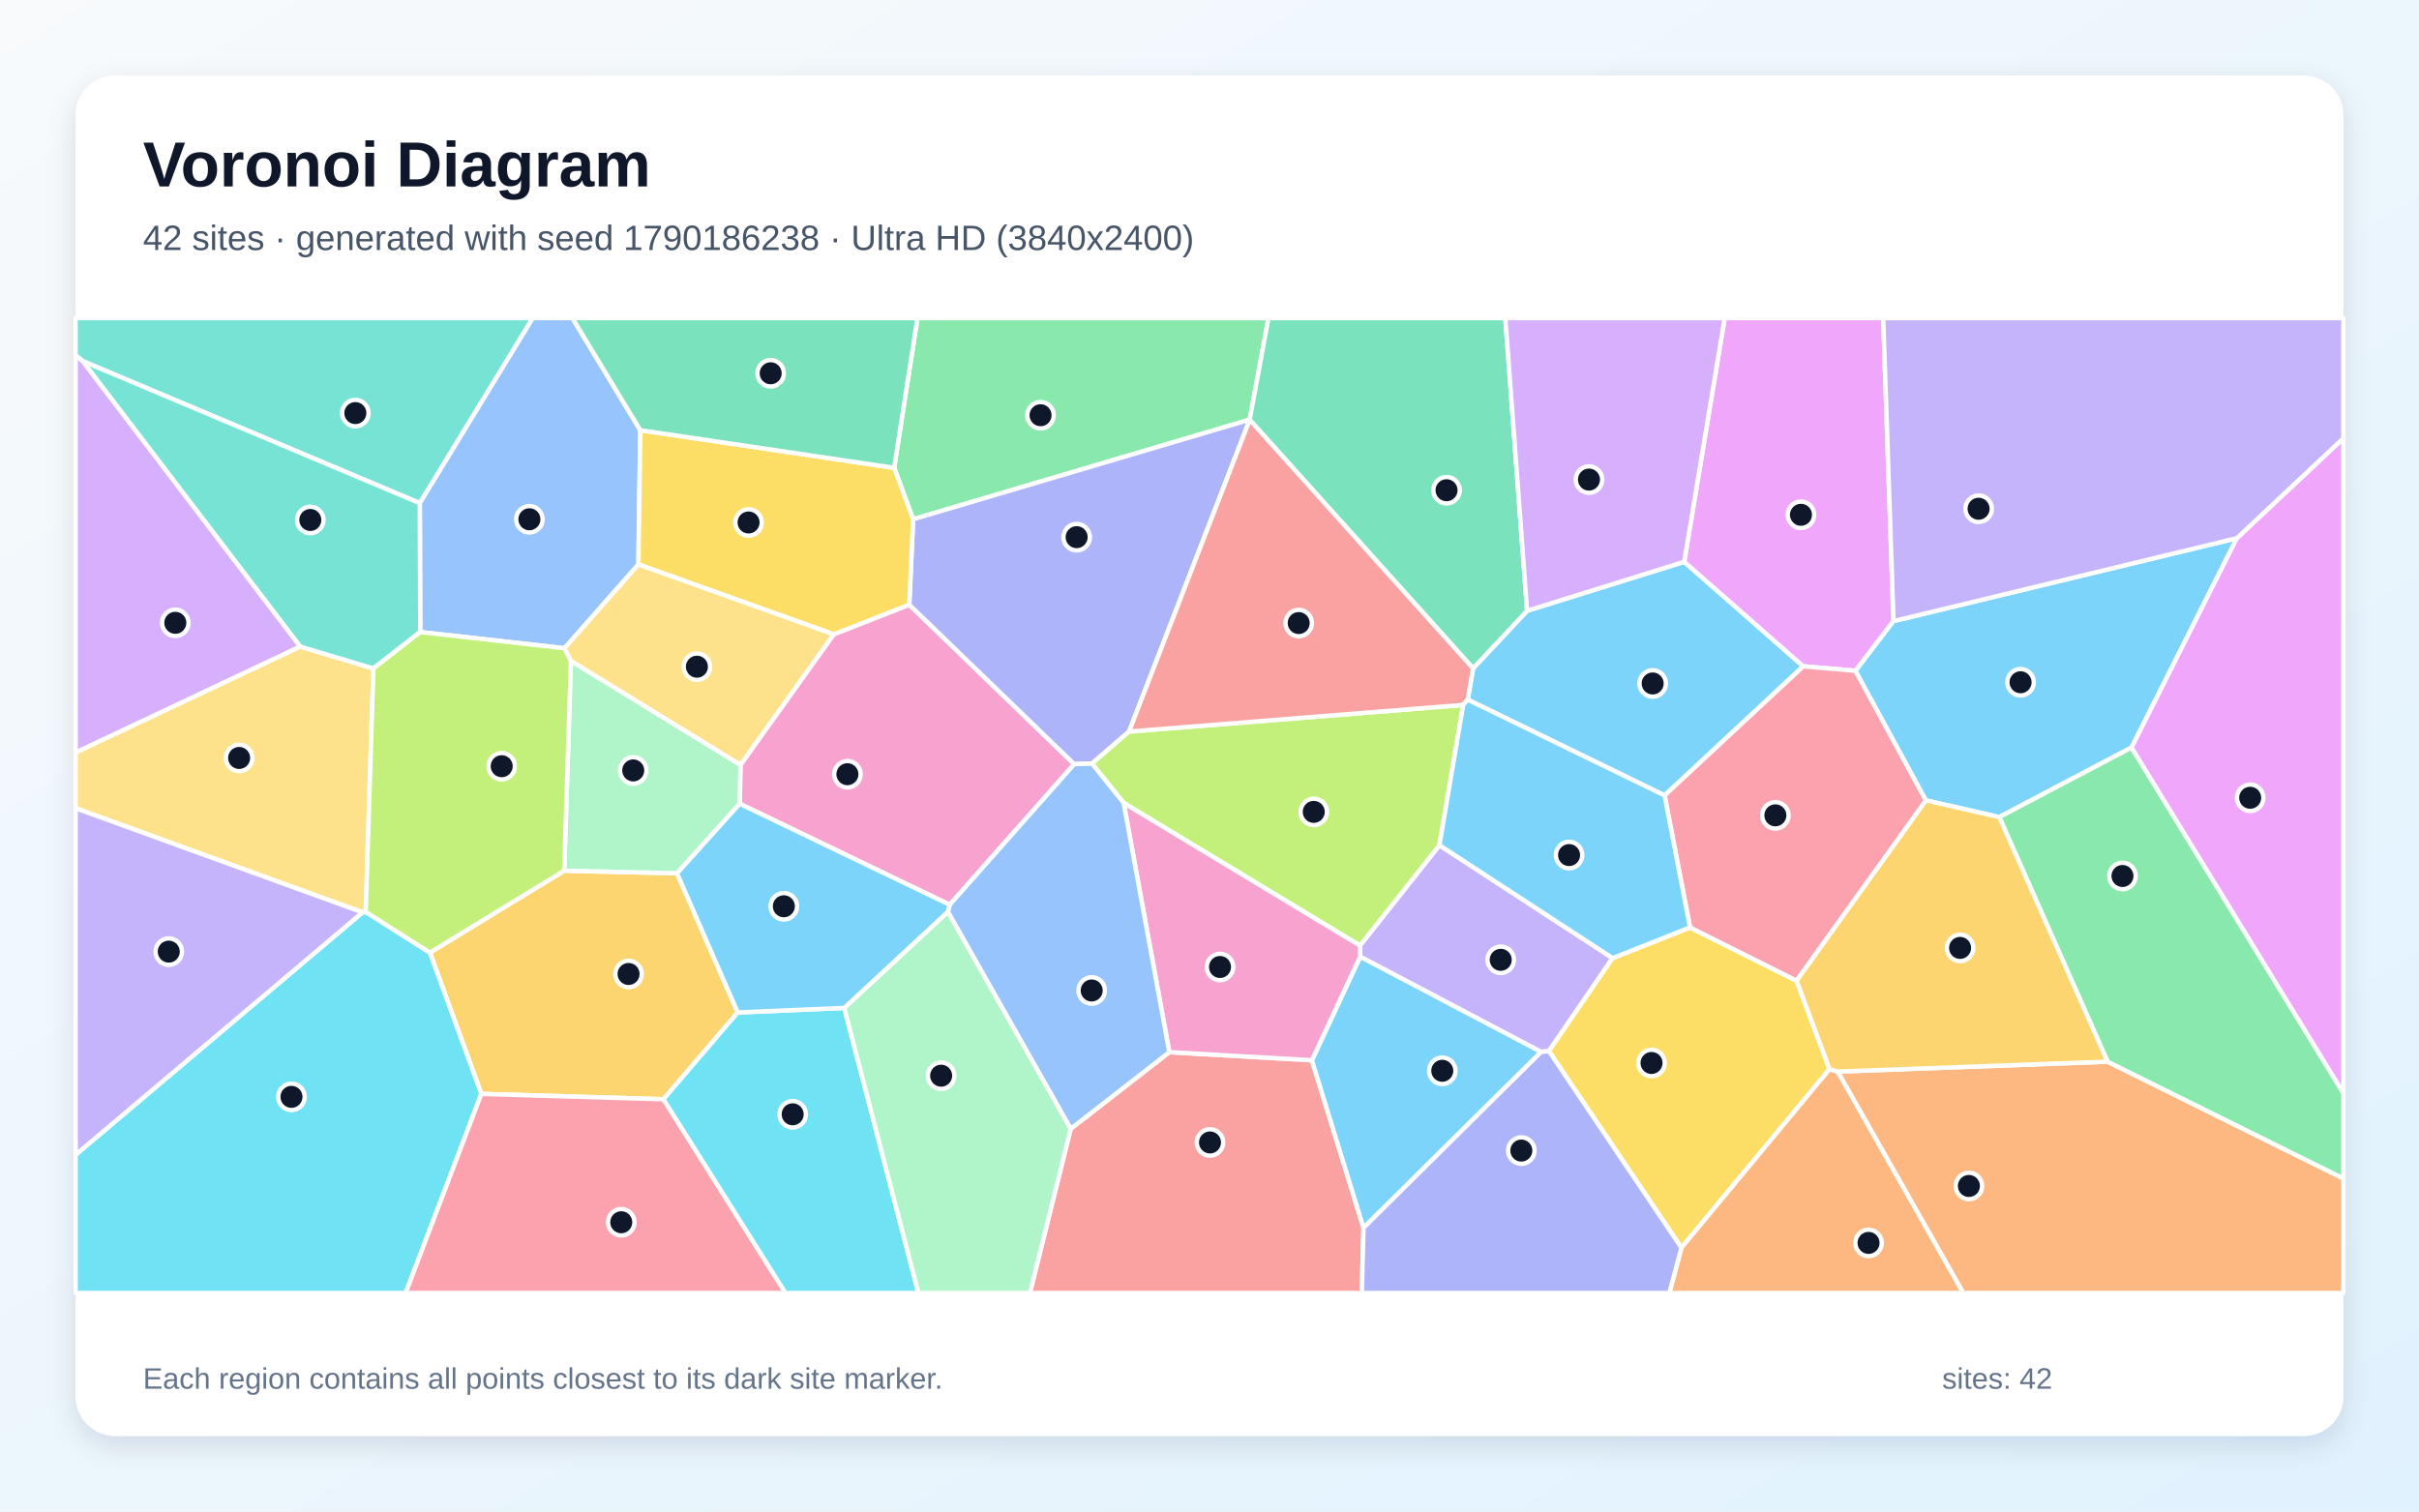
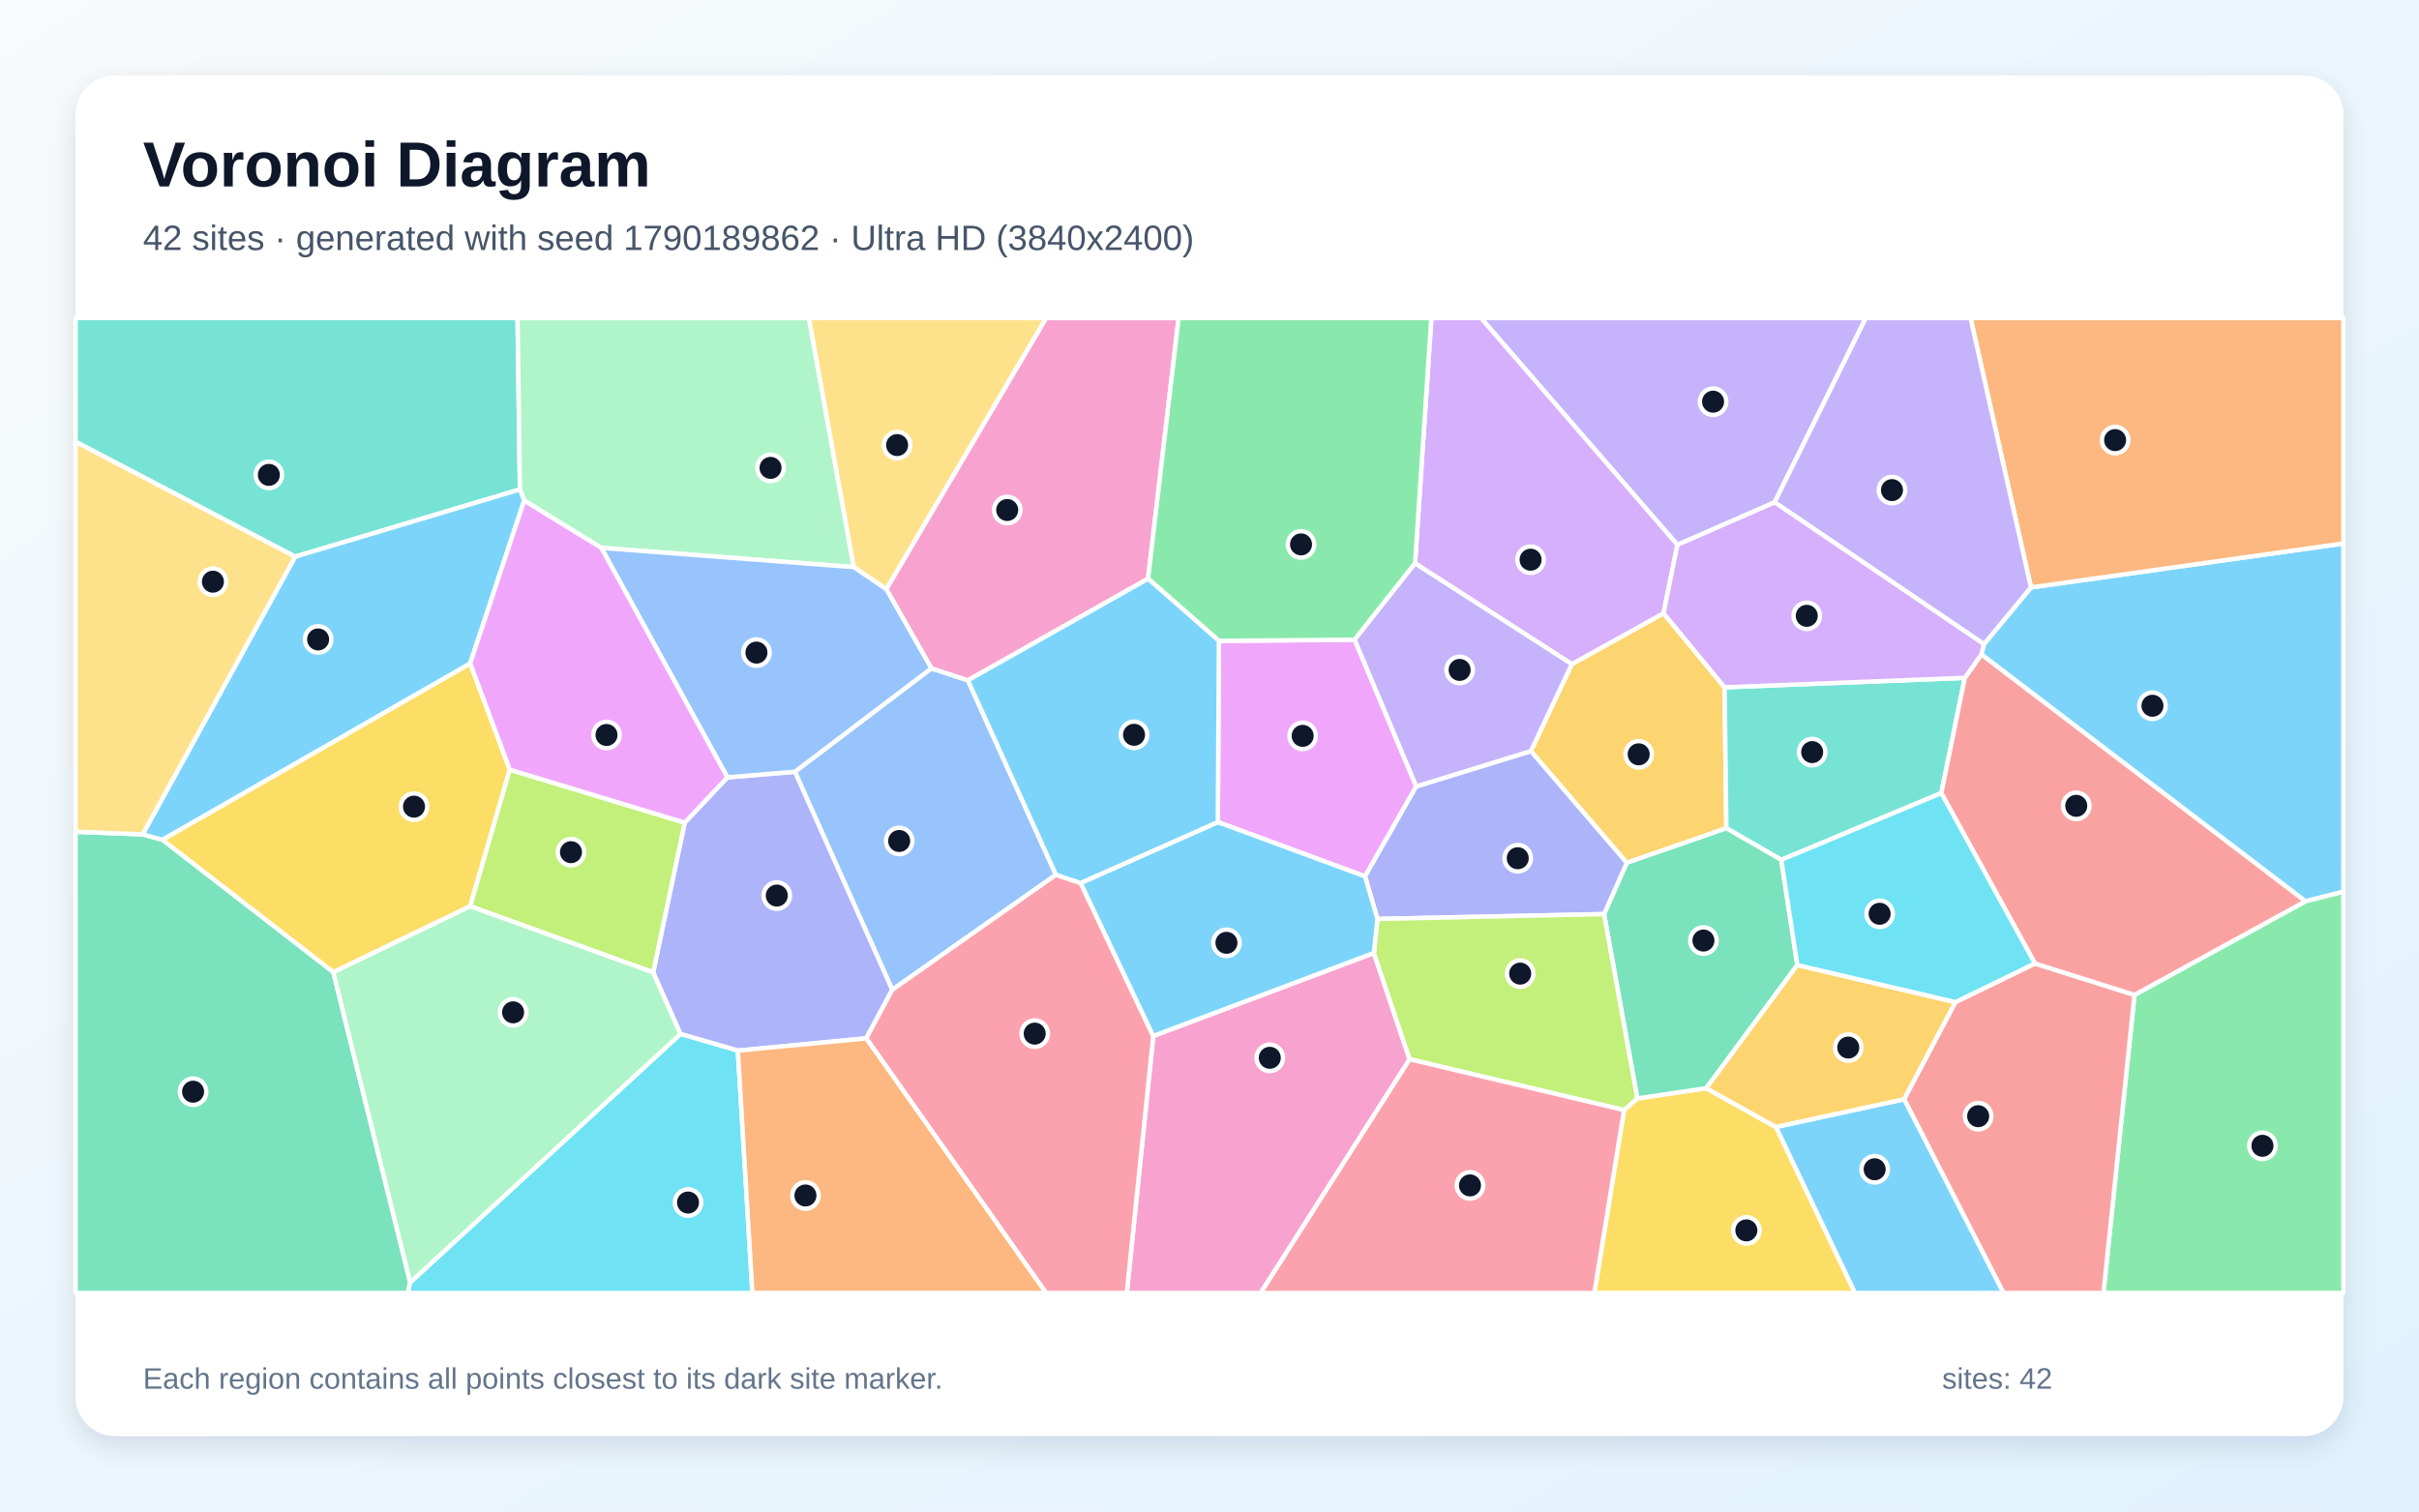
<svg xmlns="http://www.w3.org/2000/svg" width="3840" height="2400" viewBox="0 0 3840 2400" role="img" aria-labelledby="title description">
  <defs>
    <linearGradient id="background" x1="0" y1="0" x2="1" y2="1">
      <stop stop-color="#F8FAFC" />
      <stop offset="1" stop-color="#E0F2FE" />
    </linearGradient>
    <filter id="shadow" x="-5%" y="-5%" width="110%" height="110%">
      <feDropShadow dx="0" dy="15" stdDeviation="22" flood-color="#0F172A" flood-opacity=".12" />
    </filter>
  </defs>
  <rect width="3840" height="2400" fill="url(#background)" />
  <rect x="120" y="120" width="3600" height="2160" rx="63" fill="#FFFFFF" filter="url(#shadow)" />
  <g font-family="Arial, sans-serif">
    <text x="227" y="296" font-size="101" font-weight="700" fill="#0F172A">Voronoi Diagram</text>
-     <text x="227" y="397" font-size="56" fill="#475569">42 sites · generated with seed 1790186238 · Ultra HD (3840x2400)</text>
+     <text x="227" y="397" font-size="56" fill="#475569">42 sites · generated with seed 1790189862 · Ultra HD (3840x2400)</text>
  </g>
  <g stroke="#FFFFFF" stroke-width="7" stroke-linejoin="round">
-     <polygon points="2329.9,1110.9 2338.4,1061.3 2424.2,969.8 2673.6,892.0 2862.6,1058.0 2642.4,1263.0" fill="#38BDF8" fill-opacity="0.65" />
-     <polygon points="2446.4,1670.3 2159.2,1519.1 2158.8,1501.4 2285.0,1342.0 2559.9,1521.3 2458.8,1669.0" fill="#A78BFA" fill-opacity="0.65" />
-     <polygon points="1507.6,1436.6 1174.3,1276.2 1175.4,1214.4 1323.4,1007.2 1443.4,960.1 1705.3,1213.3" fill="#F472B6" fill-opacity="0.65" />
-     <polygon points="2917.1,1701.5 3345.6,1685.7 3720.0,1871.2 3720.0,2053.0 3116.5,2053.0" fill="#FB923C" fill-opacity="0.65" />
-     <polygon points="2458.8,1669.0 2559.9,1521.3 2682.8,1472.6 2851.9,1557.2 2904.3,1697.6 2669.1,1981.2" fill="#FACC15" fill-opacity="0.65" />
-     <polygon points="1983.8,666.3 1449.5,824.5 1419.4,742.8 1456.4,505.0 2013.6,505.0" fill="#4ADE80" fill-opacity="0.65" />
-     <polygon points="666.4,798.9 131.0,573.3 120.0,563.8 120.0,505.0 845.8,505.0" fill="#2DD4BF" fill-opacity="0.65" />
-     <polygon points="1016.5,683.1 1013.4,896.2 896.1,1029.3 667.1,1003.6 666.4,798.9 845.8,505.0 908.6,505.0" fill="#60A5FA" fill-opacity="0.65" />
-     <polygon points="3005.8,986.2 2945.6,1065.1 2862.6,1058.0 2673.6,892.0 2737.8,505.0 2989.5,505.0" fill="#E879F9" fill-opacity="0.65" />
-     <polygon points="1983.8,666.6 1983.8,666.3 2013.6,505.0 2389.6,505.0 2424.2,969.8 2338.4,1061.3" fill="#34D399" fill-opacity="0.65" />
-     <polygon points="1699.6,1792.4 1856.2,1670.6 2082.5,1683.5 2164.5,1949.6 2161.8,2053.0 1634.9,2053.0" fill="#F87171" fill-opacity="0.65" />
-     <polygon points="1792.3,1161.6 1733.4,1212.4 1705.3,1213.3 1443.4,960.1 1449.5,824.5 1983.8,666.3 1983.8,666.6" fill="#818CF8" fill-opacity="0.65" />
-     <polygon points="1171.1,1607.6 1053.2,1745.4 764.1,1736.9 682.4,1512.6 895.6,1382.5 1074.7,1386.6" fill="#FBBF24" fill-opacity="0.65" />
-     <polygon points="1783.7,1274.9 1733.4,1212.4 1792.3,1161.6 2322.7,1119.3 2285.0,1342.0 2158.8,1501.4" fill="#A3E635" fill-opacity="0.65" />
-     <polygon points="2673.6,892.0 2424.2,969.8 2389.6,505.0 2737.8,505.0" fill="#C084FC" fill-opacity="0.65" />
-     <polygon points="3057.4,1270.9 2851.9,1557.2 2682.8,1472.6 2642.4,1263.0 2862.6,1058.0 2945.6,1065.1" fill="#FB7185" fill-opacity="0.65" />
-     <polygon points="120.0,1833.6 575.5,1448.7 580.6,1447.9 682.4,1512.6 764.1,1736.9 643.9,2053.0 120.0,2053.0" fill="#22D3EE" fill-opacity="0.65" />
-     <polygon points="1074.7,1386.6 895.6,1382.5 906.3,1049.2 1175.4,1214.4 1174.3,1276.2" fill="#86EFAC" fill-opacity="0.65" />
-     <polygon points="580.6,1447.9 575.5,1448.7 120.0,1283.3 120.0,1194.8 476.4,1026.6 592.7,1061.4" fill="#FCD34D" fill-opacity="0.65" />
-     <polygon points="2164.5,1949.6 2082.5,1683.5 2159.2,1519.1 2446.4,1670.3" fill="#38BDF8" fill-opacity="0.65" />
-     <polygon points="3550.9,854.5 3383.7,1186.9 3173.7,1297.4 3057.4,1270.9 2945.6,1065.1 3005.8,986.2" fill="#38BDF8" fill-opacity="0.65" />
-     <polygon points="575.5,1448.7 120.0,1833.6 120.0,1283.3" fill="#A78BFA" fill-opacity="0.65" />
-     <polygon points="2082.5,1683.5 1856.2,1670.6 1783.7,1274.9 2158.8,1501.4 2159.2,1519.1" fill="#F472B6" fill-opacity="0.65" />
-     <polygon points="2669.1,1981.2 2904.3,1697.6 2917.1,1701.5 3116.5,2053.0 2650.0,2053.0" fill="#FB923C" fill-opacity="0.65" />
-     <polygon points="1419.4,742.8 1449.5,824.5 1443.4,960.1 1323.4,1007.2 1013.4,896.2 1016.5,683.1" fill="#FACC15" fill-opacity="0.65" />
-     <polygon points="3345.6,1685.7 3173.7,1297.4 3383.7,1186.9 3720.0,1735.6 3720.0,1871.2" fill="#4ADE80" fill-opacity="0.65" />
-     <polygon points="592.7,1061.4 476.4,1026.6 131.0,573.3 666.4,798.9 667.1,1003.6" fill="#2DD4BF" fill-opacity="0.65" />
-     <polygon points="1504.6,1447.8 1507.6,1436.6 1705.3,1213.3 1733.4,1212.4 1783.7,1274.9 1856.2,1670.6 1699.6,1792.4" fill="#60A5FA" fill-opacity="0.65" />
-     <polygon points="3383.7,1186.9 3550.9,854.5 3720.0,695.7 3720.0,1735.6" fill="#E879F9" fill-opacity="0.65" />
-     <polygon points="1419.4,742.8 1016.5,683.1 908.6,505.0 1456.4,505.0" fill="#34D399" fill-opacity="0.65" />
-     <polygon points="2322.7,1119.3 1792.3,1161.6 1983.8,666.6 2338.4,1061.3 2329.9,1110.9" fill="#F87171" fill-opacity="0.65" />
-     <polygon points="2164.5,1949.6 2446.4,1670.3 2458.8,1669.0 2669.1,1981.2 2650.0,2053.0 2161.8,2053.0" fill="#818CF8" fill-opacity="0.65" />
-     <polygon points="3345.6,1685.7 2917.1,1701.5 2904.3,1697.6 2851.9,1557.2 3057.4,1270.9 3173.7,1297.4" fill="#FBBF24" fill-opacity="0.65" />
-     <polygon points="906.3,1049.2 895.6,1382.5 682.4,1512.6 580.6,1447.9 592.7,1061.4 667.1,1003.6 896.1,1029.3" fill="#A3E635" fill-opacity="0.65" />
-     <polygon points="476.4,1026.6 120.0,1194.8 120.0,563.8 131.0,573.3" fill="#C084FC" fill-opacity="0.65" />
-     <polygon points="764.1,1736.9 1053.2,1745.4 1247.0,2053.0 643.9,2053.0" fill="#FB7185" fill-opacity="0.65" />
-     <polygon points="1053.2,1745.4 1171.1,1607.6 1340.2,1600.4 1457.9,2053.0 1247.0,2053.0" fill="#22D3EE" fill-opacity="0.65" />
-     <polygon points="1340.2,1600.4 1504.6,1447.8 1699.6,1792.4 1634.9,2053.0 1457.9,2053.0" fill="#86EFAC" fill-opacity="0.65" />
-     <polygon points="906.3,1049.2 896.1,1029.3 1013.4,896.2 1323.4,1007.2 1175.4,1214.4" fill="#FCD34D" fill-opacity="0.65" />
-     <polygon points="2682.8,1472.6 2559.9,1521.3 2285.0,1342.0 2322.7,1119.3 2329.9,1110.9 2642.4,1263.0" fill="#38BDF8" fill-opacity="0.65" />
-     <polygon points="1504.6,1447.8 1340.2,1600.4 1171.1,1607.6 1074.7,1386.6 1174.3,1276.2 1507.6,1436.6" fill="#38BDF8" fill-opacity="0.65" />
-     <polygon points="3550.9,854.5 3005.8,986.2 2989.5,505.0 3720.0,505.0 3720.0,695.7" fill="#A78BFA" fill-opacity="0.65" />
+     <polygon points="3659.7,1431.1 3145.2,1039.1 3149.4,1022.8 3224.0,932.7 3720.0,862.9 3720.0,1416.0" fill="#38BDF8" fill-opacity="0.65" />
+     <polygon points="2817.1,797.6 2662.8,865.1 2350.9,505.0 2961.8,505.0" fill="#A78BFA" fill-opacity="0.65" />
+     <polygon points="1830.7,1645.0 2180.9,1513.1 2237.7,1681.9 2001.2,2053.0 1788.7,2053.0" fill="#F472B6" fill-opacity="0.65" />
+     <polygon points="3224.0,932.7 3128.1,505.0 3720.0,505.0 3720.0,862.9" fill="#FB923C" fill-opacity="0.65" />
+     <polygon points="746.4,1053.3 809.3,1222.1 746.4,1439.0 529.1,1543.7 257.7,1333.4" fill="#FACC15" fill-opacity="0.65" />
+     <polygon points="3388.3,1579.7 3659.7,1431.1 3720.0,1416.0 3720.0,2053.0 3339.1,2053.0" fill="#4ADE80" fill-opacity="0.65" />
+     <polygon points="825.4,777.1 468.5,883.9 120.0,701.4 120.0,505.0 821.6,505.0" fill="#2DD4BF" fill-opacity="0.65" />
+     <polygon points="1676.2,1389.0 1416.4,1571.6 1261.8,1225.4 1478.5,1061.2 1536.5,1080.2" fill="#60A5FA" fill-opacity="0.65" />
+     <polygon points="1935.0,1017.6 2150.4,1015.7 2248.2,1248.7 2166.9,1391.5 1933.2,1305.3" fill="#E879F9" fill-opacity="0.65" />
+     <polygon points="120.0,1320.7 226.4,1324.8 257.7,1333.4 529.1,1543.7 651.2,2036.2 647.5,2053.0 120.0,2053.0" fill="#34D399" fill-opacity="0.65" />
+     <polygon points="3022.6,1745.3 3104.0,1591.2 3230.3,1529.8 3388.3,1579.7 3339.1,2053.0 3180.4,2053.0" fill="#F87171" fill-opacity="0.65" />
+     <polygon points="1171.3,1668.2 1080.1,1641.8 1036.8,1544.0 1086.9,1306.2 1154.7,1234.3 1261.8,1225.4 1416.4,1571.6 1375.1,1648.7" fill="#818CF8" fill-opacity="0.65" />
+     <polygon points="2737.7,1091.3 2740.5,1315.1 2582.4,1370.0 2430.1,1192.6 2495.1,1054.5 2640.7,973.7" fill="#FBBF24" fill-opacity="0.65" />
+     <polygon points="1086.9,1306.2 1036.8,1544.0 746.4,1439.0 809.3,1222.1" fill="#A3E635" fill-opacity="0.65" />
+     <polygon points="2640.7,973.7 2495.1,1054.5 2246.3,894.5 2272.2,505.0 2350.9,505.0 2662.8,865.1" fill="#C084FC" fill-opacity="0.65" />
+     <polygon points="1375.1,1648.7 1416.4,1571.6 1676.2,1389.0 1715.5,1402.0 1830.7,1645.0 1788.7,2053.0 1660.6,2053.0" fill="#FB7185" fill-opacity="0.65" />
+     <polygon points="651.2,2036.2 1080.1,1641.8 1171.3,1668.2 1194.4,2053.0 647.5,2053.0" fill="#22D3EE" fill-opacity="0.65" />
+     <polygon points="1355.3,900.5 954.5,869.9 832.1,794.8 825.4,777.1 821.6,505.0 1284.1,505.0" fill="#86EFAC" fill-opacity="0.65" />
+     <polygon points="1407.0,935.6 1355.3,900.5 1284.1,505.0 1660.8,505.0" fill="#FCD34D" fill-opacity="0.65" />
+     <polygon points="832.1,794.8 746.4,1053.3 257.7,1333.4 226.4,1324.8 468.5,883.9 825.4,777.1" fill="#38BDF8" fill-opacity="0.65" />
+     <polygon points="2819.0,1789.4 3022.6,1745.3 3180.4,2053.0 2944.5,2053.0" fill="#38BDF8" fill-opacity="0.65" />
+     <polygon points="2817.1,797.6 2961.8,505.0 3128.1,505.0 3224.0,932.7 3149.4,1022.8" fill="#A78BFA" fill-opacity="0.65" />
+     <polygon points="1822.5,918.9 1536.5,1080.2 1478.5,1061.2 1407.0,935.6 1660.8,505.0 1871.0,505.0" fill="#F472B6" fill-opacity="0.65" />
+     <polygon points="1171.3,1668.2 1375.1,1648.7 1660.6,2053.0 1194.4,2053.0" fill="#FB923C" fill-opacity="0.65" />
+     <polygon points="2578.1,1762.6 2599.1,1744.1 2708.5,1727.9 2819.0,1789.4 2944.5,2053.0 2530.9,2053.0" fill="#FACC15" fill-opacity="0.65" />
+     <polygon points="2246.3,894.5 2150.4,1015.7 1935.0,1017.6 1822.5,918.9 1871.0,505.0 2272.2,505.0" fill="#4ADE80" fill-opacity="0.65" />
+     <polygon points="3119.0,1076.3 3081.7,1259.3 2827.7,1365.3 2740.5,1315.1 2737.7,1091.3" fill="#2DD4BF" fill-opacity="0.65" />
+     <polygon points="954.5,869.9 1355.3,900.5 1407.0,935.6 1478.5,1061.2 1261.8,1225.4 1154.7,1234.3" fill="#60A5FA" fill-opacity="0.65" />
+     <polygon points="832.1,794.8 954.5,869.9 1154.7,1234.3 1086.9,1306.2 809.3,1222.1 746.4,1053.3" fill="#E879F9" fill-opacity="0.65" />
+     <polygon points="2853.1,1532.3 2708.5,1727.9 2599.1,1744.1 2546.3,1451.4 2582.4,1370.0 2740.5,1315.1 2827.7,1365.3" fill="#34D399" fill-opacity="0.65" />
+     <polygon points="3388.3,1579.7 3230.3,1529.8 3081.7,1259.3 3119.0,1076.3 3145.2,1039.1 3659.7,1431.1" fill="#F87171" fill-opacity="0.65" />
+     <polygon points="2430.1,1192.6 2582.4,1370.0 2546.3,1451.4 2186.6,1459.1 2166.9,1391.5 2248.2,1248.7" fill="#818CF8" fill-opacity="0.65" />
+     <polygon points="2819.0,1789.4 2708.5,1727.9 2853.1,1532.3 3104.0,1591.2 3022.6,1745.3" fill="#FBBF24" fill-opacity="0.65" />
+     <polygon points="2186.6,1459.1 2546.3,1451.4 2599.1,1744.1 2578.1,1762.6 2237.7,1681.9 2180.9,1513.1" fill="#A3E635" fill-opacity="0.65" />
+     <polygon points="3119.0,1076.3 2737.7,1091.3 2640.7,973.7 2662.8,865.1 2817.1,797.6 3149.4,1022.8 3145.2,1039.1" fill="#C084FC" fill-opacity="0.65" />
+     <polygon points="2237.7,1681.9 2578.1,1762.6 2530.9,2053.0 2001.2,2053.0" fill="#FB7185" fill-opacity="0.65" />
+     <polygon points="3230.3,1529.8 3104.0,1591.2 2853.1,1532.3 2827.7,1365.3 3081.7,1259.3" fill="#22D3EE" fill-opacity="0.65" />
+     <polygon points="651.2,2036.2 529.1,1543.7 746.4,1439.0 1036.8,1544.0 1080.1,1641.8" fill="#86EFAC" fill-opacity="0.65" />
+     <polygon points="468.5,883.9 226.4,1324.8 120.0,1320.7 120.0,701.4" fill="#FCD34D" fill-opacity="0.65" />
+     <polygon points="1715.5,1402.0 1933.2,1305.3 2166.9,1391.5 2186.6,1459.1 2180.9,1513.1 1830.7,1645.0" fill="#38BDF8" fill-opacity="0.65" />
+     <polygon points="1715.5,1402.0 1676.2,1389.0 1536.5,1080.2 1822.5,918.9 1935.0,1017.6 1933.2,1305.3" fill="#38BDF8" fill-opacity="0.65" />
+     <polygon points="2246.3,894.5 2495.1,1054.5 2430.1,1192.6 2248.2,1248.7 2150.4,1015.7" fill="#A78BFA" fill-opacity="0.65" />
  </g>
  <g>
-     <circle cx="2623.5" cy="1085.2" r="21" fill="#0F172A" stroke="#FFFFFF" stroke-width="7" />
-     <circle cx="2382.3" cy="1524.0" r="21" fill="#0F172A" stroke="#FFFFFF" stroke-width="7" />
-     <circle cx="1345.2" cy="1229.3" r="21" fill="#0F172A" stroke="#FFFFFF" stroke-width="7" />
-     <circle cx="3125.5" cy="1883.1" r="21" fill="#0F172A" stroke="#FFFFFF" stroke-width="7" />
-     <circle cx="2621.7" cy="1687.8" r="21" fill="#0F172A" stroke="#FFFFFF" stroke-width="7" />
-     <circle cx="1651.8" cy="659.3" r="21" fill="#0F172A" stroke="#FFFFFF" stroke-width="7" />
-     <circle cx="564.1" cy="655.9" r="21" fill="#0F172A" stroke="#FFFFFF" stroke-width="7" />
-     <circle cx="840.4" cy="824.5" r="21" fill="#0F172A" stroke="#FFFFFF" stroke-width="7" />
-     <circle cx="2858.9" cy="817.4" r="21" fill="#0F172A" stroke="#FFFFFF" stroke-width="7" />
-     <circle cx="2296.3" cy="778.4" r="21" fill="#0F172A" stroke="#FFFFFF" stroke-width="7" />
-     <circle cx="1920.8" cy="1814.0" r="21" fill="#0F172A" stroke="#FFFFFF" stroke-width="7" />
-     <circle cx="1709.1" cy="852.9" r="21" fill="#0F172A" stroke="#FFFFFF" stroke-width="7" />
-     <circle cx="997.8" cy="1546.5" r="21" fill="#0F172A" stroke="#FFFFFF" stroke-width="7" />
-     <circle cx="2085.5" cy="1289.1" r="21" fill="#0F172A" stroke="#FFFFFF" stroke-width="7" />
-     <circle cx="2522.4" cy="761.5" r="21" fill="#0F172A" stroke="#FFFFFF" stroke-width="7" />
-     <circle cx="2818.3" cy="1294.6" r="21" fill="#0F172A" stroke="#FFFFFF" stroke-width="7" />
-     <circle cx="462.7" cy="1741.6" r="21" fill="#0F172A" stroke="#FFFFFF" stroke-width="7" />
-     <circle cx="1005.2" cy="1223.3" r="21" fill="#0F172A" stroke="#FFFFFF" stroke-width="7" />
-     <circle cx="379.6" cy="1203.5" r="21" fill="#0F172A" stroke="#FFFFFF" stroke-width="7" />
-     <circle cx="2289.5" cy="1700.2" r="21" fill="#0F172A" stroke="#FFFFFF" stroke-width="7" />
-     <circle cx="3207.5" cy="1083.3" r="21" fill="#0F172A" stroke="#FFFFFF" stroke-width="7" />
-     <circle cx="267.9" cy="1511.0" r="21" fill="#0F172A" stroke="#FFFFFF" stroke-width="7" />
-     <circle cx="1936.7" cy="1535.4" r="21" fill="#0F172A" stroke="#FFFFFF" stroke-width="7" />
-     <circle cx="2966.2" cy="1973.5" r="21" fill="#0F172A" stroke="#FFFFFF" stroke-width="7" />
-     <circle cx="1188.3" cy="829.6" r="21" fill="#0F172A" stroke="#FFFFFF" stroke-width="7" />
-     <circle cx="3369.3" cy="1390.9" r="21" fill="#0F172A" stroke="#FFFFFF" stroke-width="7" />
-     <circle cx="492.6" cy="825.6" r="21" fill="#0F172A" stroke="#FFFFFF" stroke-width="7" />
-     <circle cx="1733.0" cy="1572.7" r="21" fill="#0F172A" stroke="#FFFFFF" stroke-width="7" />
-     <circle cx="3572.0" cy="1266.7" r="21" fill="#0F172A" stroke="#FFFFFF" stroke-width="7" />
-     <circle cx="1223.4" cy="592.7" r="21" fill="#0F172A" stroke="#FFFFFF" stroke-width="7" />
-     <circle cx="2061.6" cy="989.3" r="21" fill="#0F172A" stroke="#FFFFFF" stroke-width="7" />
-     <circle cx="2415.0" cy="1826.9" r="21" fill="#0F172A" stroke="#FFFFFF" stroke-width="7" />
-     <circle cx="3111.5" cy="1505.1" r="21" fill="#0F172A" stroke="#FFFFFF" stroke-width="7" />
-     <circle cx="796.4" cy="1216.6" r="21" fill="#0F172A" stroke="#FFFFFF" stroke-width="7" />
-     <circle cx="278.3" cy="988.9" r="21" fill="#0F172A" stroke="#FFFFFF" stroke-width="7" />
-     <circle cx="986.2" cy="1940.7" r="21" fill="#0F172A" stroke="#FFFFFF" stroke-width="7" />
-     <circle cx="1258.3" cy="1769.3" r="21" fill="#0F172A" stroke="#FFFFFF" stroke-width="7" />
-     <circle cx="1494.0" cy="1708.0" r="21" fill="#0F172A" stroke="#FFFFFF" stroke-width="7" />
-     <circle cx="1106.3" cy="1058.6" r="21" fill="#0F172A" stroke="#FFFFFF" stroke-width="7" />
-     <circle cx="2490.8" cy="1357.7" r="21" fill="#0F172A" stroke="#FFFFFF" stroke-width="7" />
-     <circle cx="1244.3" cy="1439.0" r="21" fill="#0F172A" stroke="#FFFFFF" stroke-width="7" />
-     <circle cx="3140.9" cy="807.8" r="21" fill="#0F172A" stroke="#FFFFFF" stroke-width="7" />
+     <circle cx="3416.9" cy="1120.6" r="21" fill="#0F172A" stroke="#FFFFFF" stroke-width="7" />
+     <circle cx="2719.4" cy="637.8" r="21" fill="#0F172A" stroke="#FFFFFF" stroke-width="7" />
+     <circle cx="2015.7" cy="1679.6" r="21" fill="#0F172A" stroke="#FFFFFF" stroke-width="7" />
+     <circle cx="3357.6" cy="698.8" r="21" fill="#0F172A" stroke="#FFFFFF" stroke-width="7" />
+     <circle cx="657.2" cy="1280.8" r="21" fill="#0F172A" stroke="#FFFFFF" stroke-width="7" />
+     <circle cx="3591.5" cy="1819.3" r="21" fill="#0F172A" stroke="#FFFFFF" stroke-width="7" />
+     <circle cx="426.8" cy="754.0" r="21" fill="#0F172A" stroke="#FFFFFF" stroke-width="7" />
+     <circle cx="1427.4" cy="1335.3" r="21" fill="#0F172A" stroke="#FFFFFF" stroke-width="7" />
+     <circle cx="2067.9" cy="1168.4" r="21" fill="#0F172A" stroke="#FFFFFF" stroke-width="7" />
+     <circle cx="306.5" cy="1733.4" r="21" fill="#0F172A" stroke="#FFFFFF" stroke-width="7" />
+     <circle cx="3140.2" cy="1772.3" r="21" fill="#0F172A" stroke="#FFFFFF" stroke-width="7" />
+     <circle cx="1233.1" cy="1422.0" r="21" fill="#0F172A" stroke="#FFFFFF" stroke-width="7" />
+     <circle cx="2601.3" cy="1197.7" r="21" fill="#0F172A" stroke="#FFFFFF" stroke-width="7" />
+     <circle cx="906.4" cy="1353.1" r="21" fill="#0F172A" stroke="#FFFFFF" stroke-width="7" />
+     <circle cx="2429.7" cy="888.7" r="21" fill="#0F172A" stroke="#FFFFFF" stroke-width="7" />
+     <circle cx="1642.5" cy="1641.2" r="21" fill="#0F172A" stroke="#FFFFFF" stroke-width="7" />
+     <circle cx="1092.2" cy="1909.4" r="21" fill="#0F172A" stroke="#FFFFFF" stroke-width="7" />
+     <circle cx="1223.2" cy="742.9" r="21" fill="#0F172A" stroke="#FFFFFF" stroke-width="7" />
+     <circle cx="1424.1" cy="706.7" r="21" fill="#0F172A" stroke="#FFFFFF" stroke-width="7" />
+     <circle cx="505.0" cy="1015.3" r="21" fill="#0F172A" stroke="#FFFFFF" stroke-width="7" />
+     <circle cx="2975.9" cy="1856.6" r="21" fill="#0F172A" stroke="#FFFFFF" stroke-width="7" />
+     <circle cx="3003.4" cy="778.2" r="21" fill="#0F172A" stroke="#FFFFFF" stroke-width="7" />
+     <circle cx="1598.9" cy="809.8" r="21" fill="#0F172A" stroke="#FFFFFF" stroke-width="7" />
+     <circle cx="1278.6" cy="1898.2" r="21" fill="#0F172A" stroke="#FFFFFF" stroke-width="7" />
+     <circle cx="2772.2" cy="1953.6" r="21" fill="#0F172A" stroke="#FFFFFF" stroke-width="7" />
+     <circle cx="2065.3" cy="864.4" r="21" fill="#0F172A" stroke="#FFFFFF" stroke-width="7" />
+     <circle cx="2876.7" cy="1194.2" r="21" fill="#0F172A" stroke="#FFFFFF" stroke-width="7" />
+     <circle cx="1200.8" cy="1036.2" r="21" fill="#0F172A" stroke="#FFFFFF" stroke-width="7" />
+     <circle cx="962.8" cy="1167.0" r="21" fill="#0F172A" stroke="#FFFFFF" stroke-width="7" />
+     <circle cx="2704.1" cy="1493.4" r="21" fill="#0F172A" stroke="#FFFFFF" stroke-width="7" />
+     <circle cx="3295.9" cy="1279.5" r="21" fill="#0F172A" stroke="#FFFFFF" stroke-width="7" />
+     <circle cx="2409.3" cy="1362.7" r="21" fill="#0F172A" stroke="#FFFFFF" stroke-width="7" />
+     <circle cx="2934.0" cy="1663.3" r="21" fill="#0F172A" stroke="#FFFFFF" stroke-width="7" />
+     <circle cx="2413.2" cy="1545.9" r="21" fill="#0F172A" stroke="#FFFFFF" stroke-width="7" />
+     <circle cx="2868.1" cy="977.8" r="21" fill="#0F172A" stroke="#FFFFFF" stroke-width="7" />
+     <circle cx="2333.5" cy="1882.2" r="21" fill="#0F172A" stroke="#FFFFFF" stroke-width="7" />
+     <circle cx="2983.8" cy="1450.9" r="21" fill="#0F172A" stroke="#FFFFFF" stroke-width="7" />
+     <circle cx="814.5" cy="1607.4" r="21" fill="#0F172A" stroke="#FFFFFF" stroke-width="7" />
+     <circle cx="338.0" cy="923.6" r="21" fill="#0F172A" stroke="#FFFFFF" stroke-width="7" />
+     <circle cx="1946.9" cy="1497.0" r="21" fill="#0F172A" stroke="#FFFFFF" stroke-width="7" />
+     <circle cx="1800.2" cy="1166.7" r="21" fill="#0F172A" stroke="#FFFFFF" stroke-width="7" />
+     <circle cx="2317.1" cy="1063.7" r="21" fill="#0F172A" stroke="#FFFFFF" stroke-width="7" />
  </g>
  <g font-family="Arial, sans-serif" font-size="47" fill="#64748B">
    <text x="227" y="2205">Each region contains all points closest to its dark site marker.</text>
    <text x="3083" y="2205">sites: 42</text>
  </g>
</svg>
